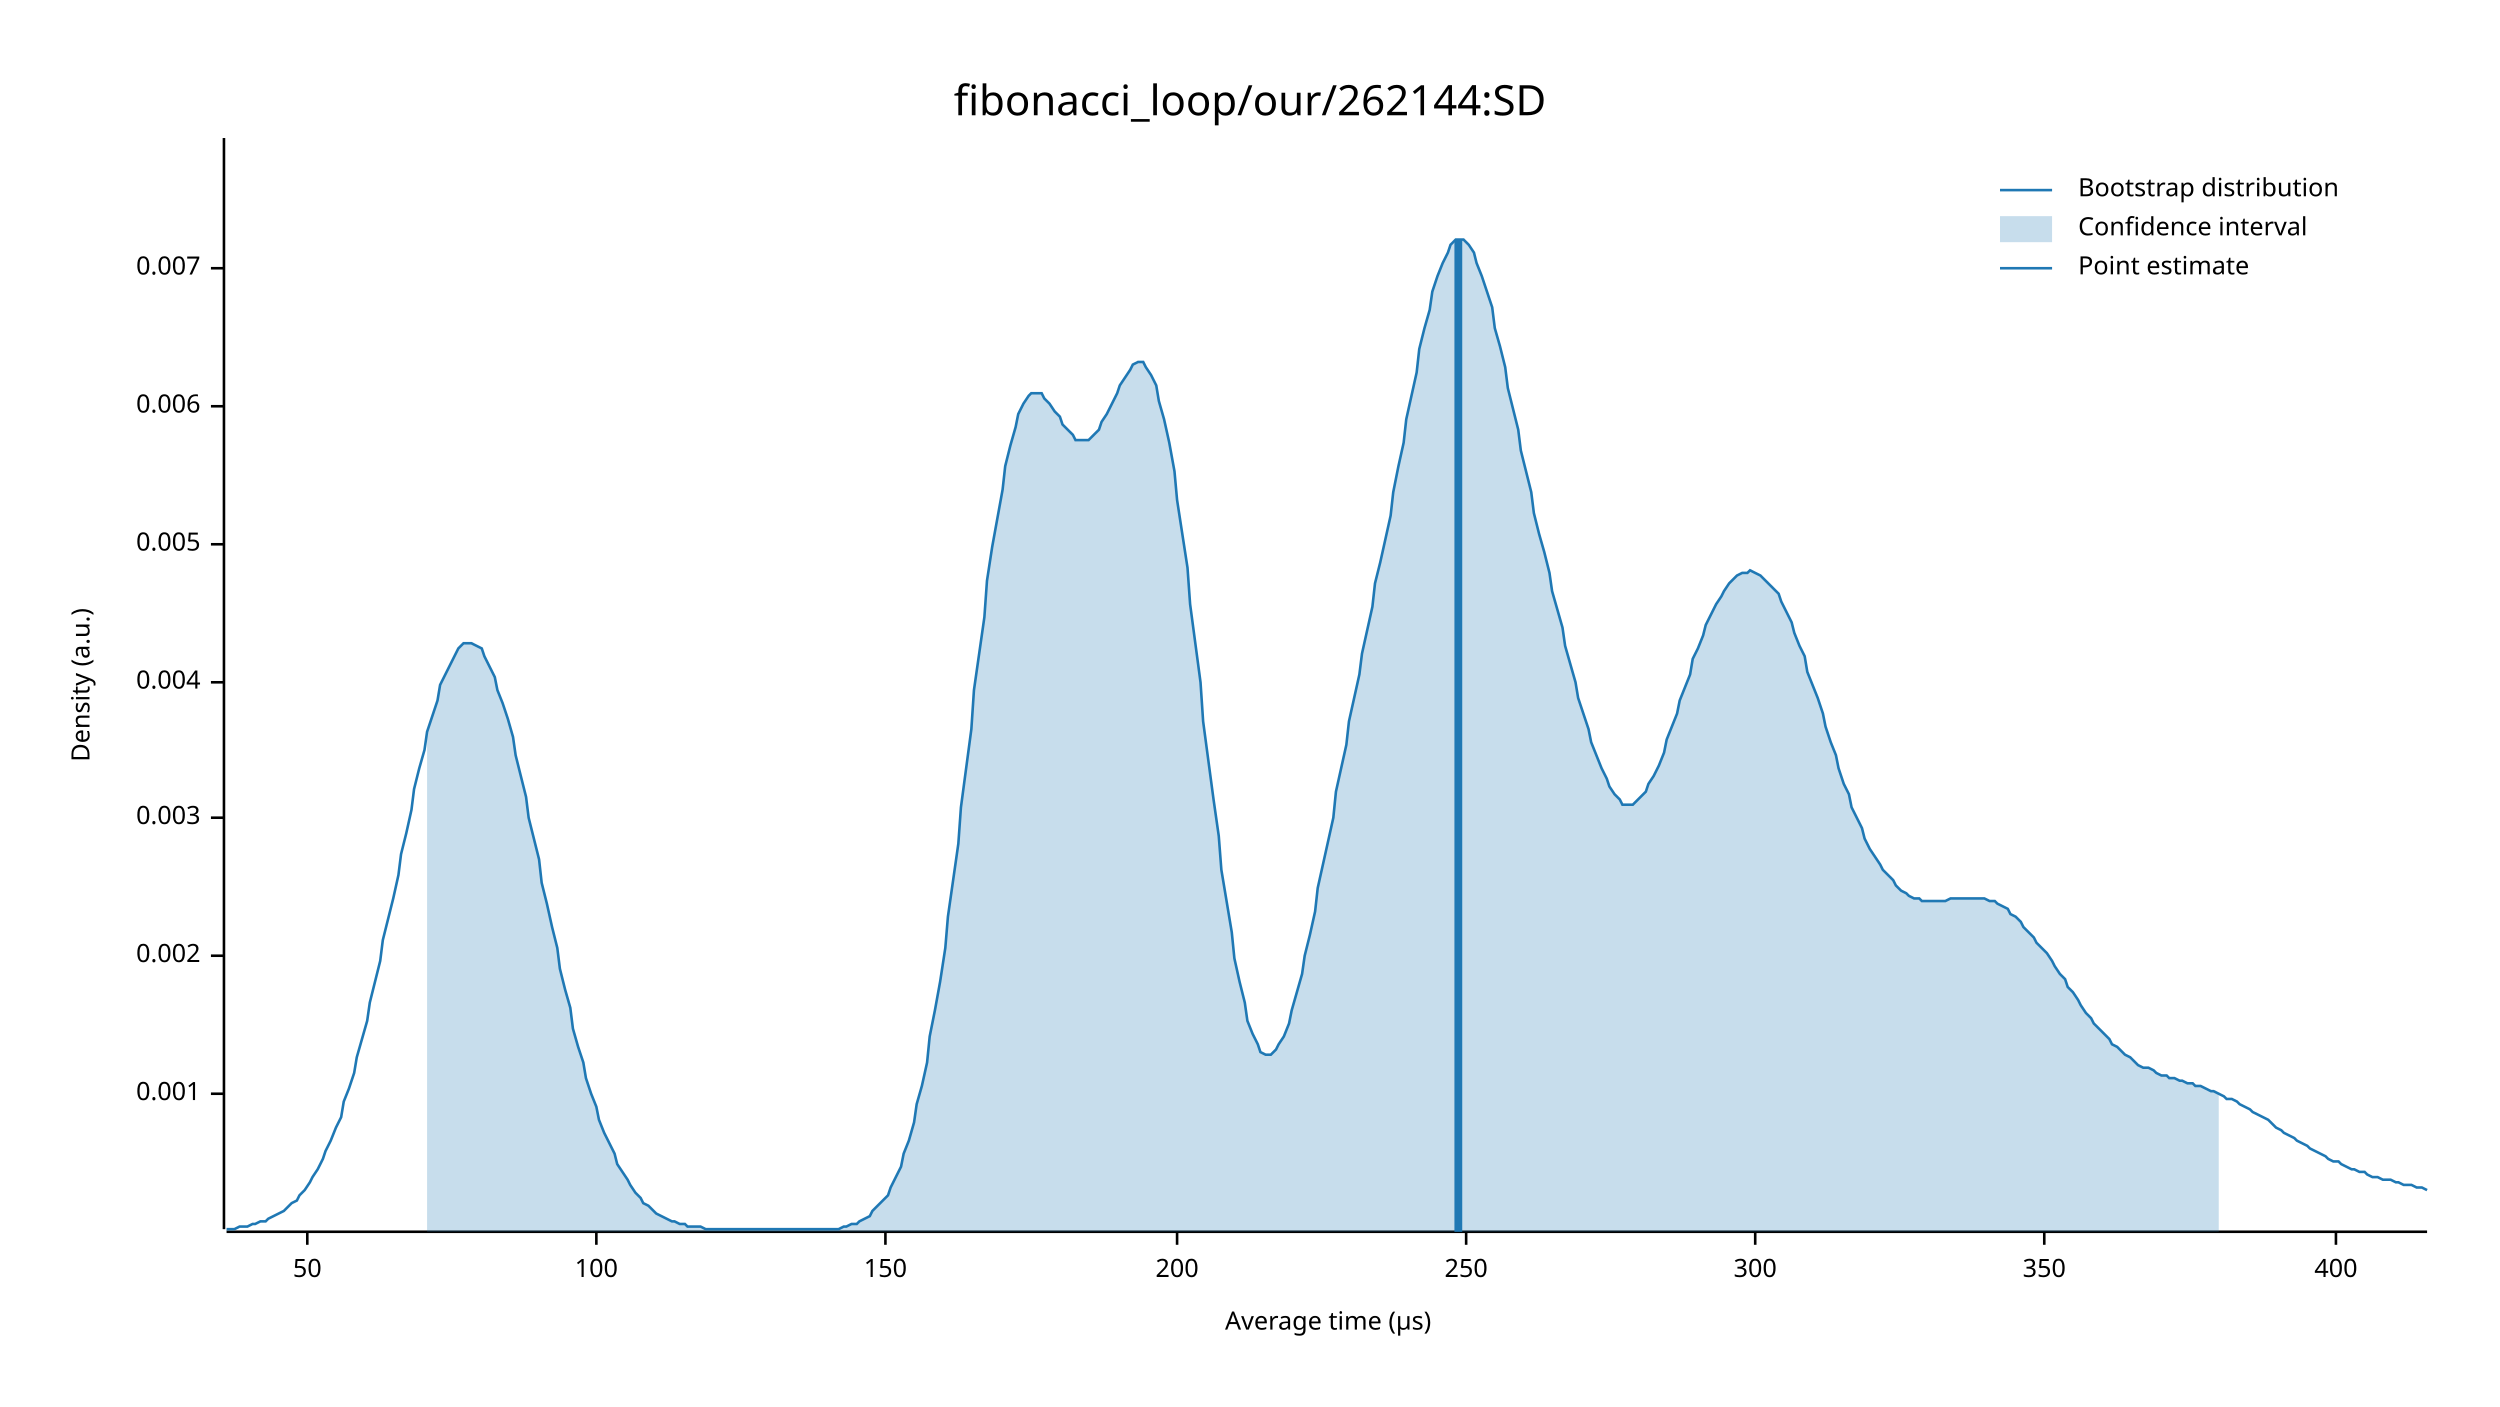
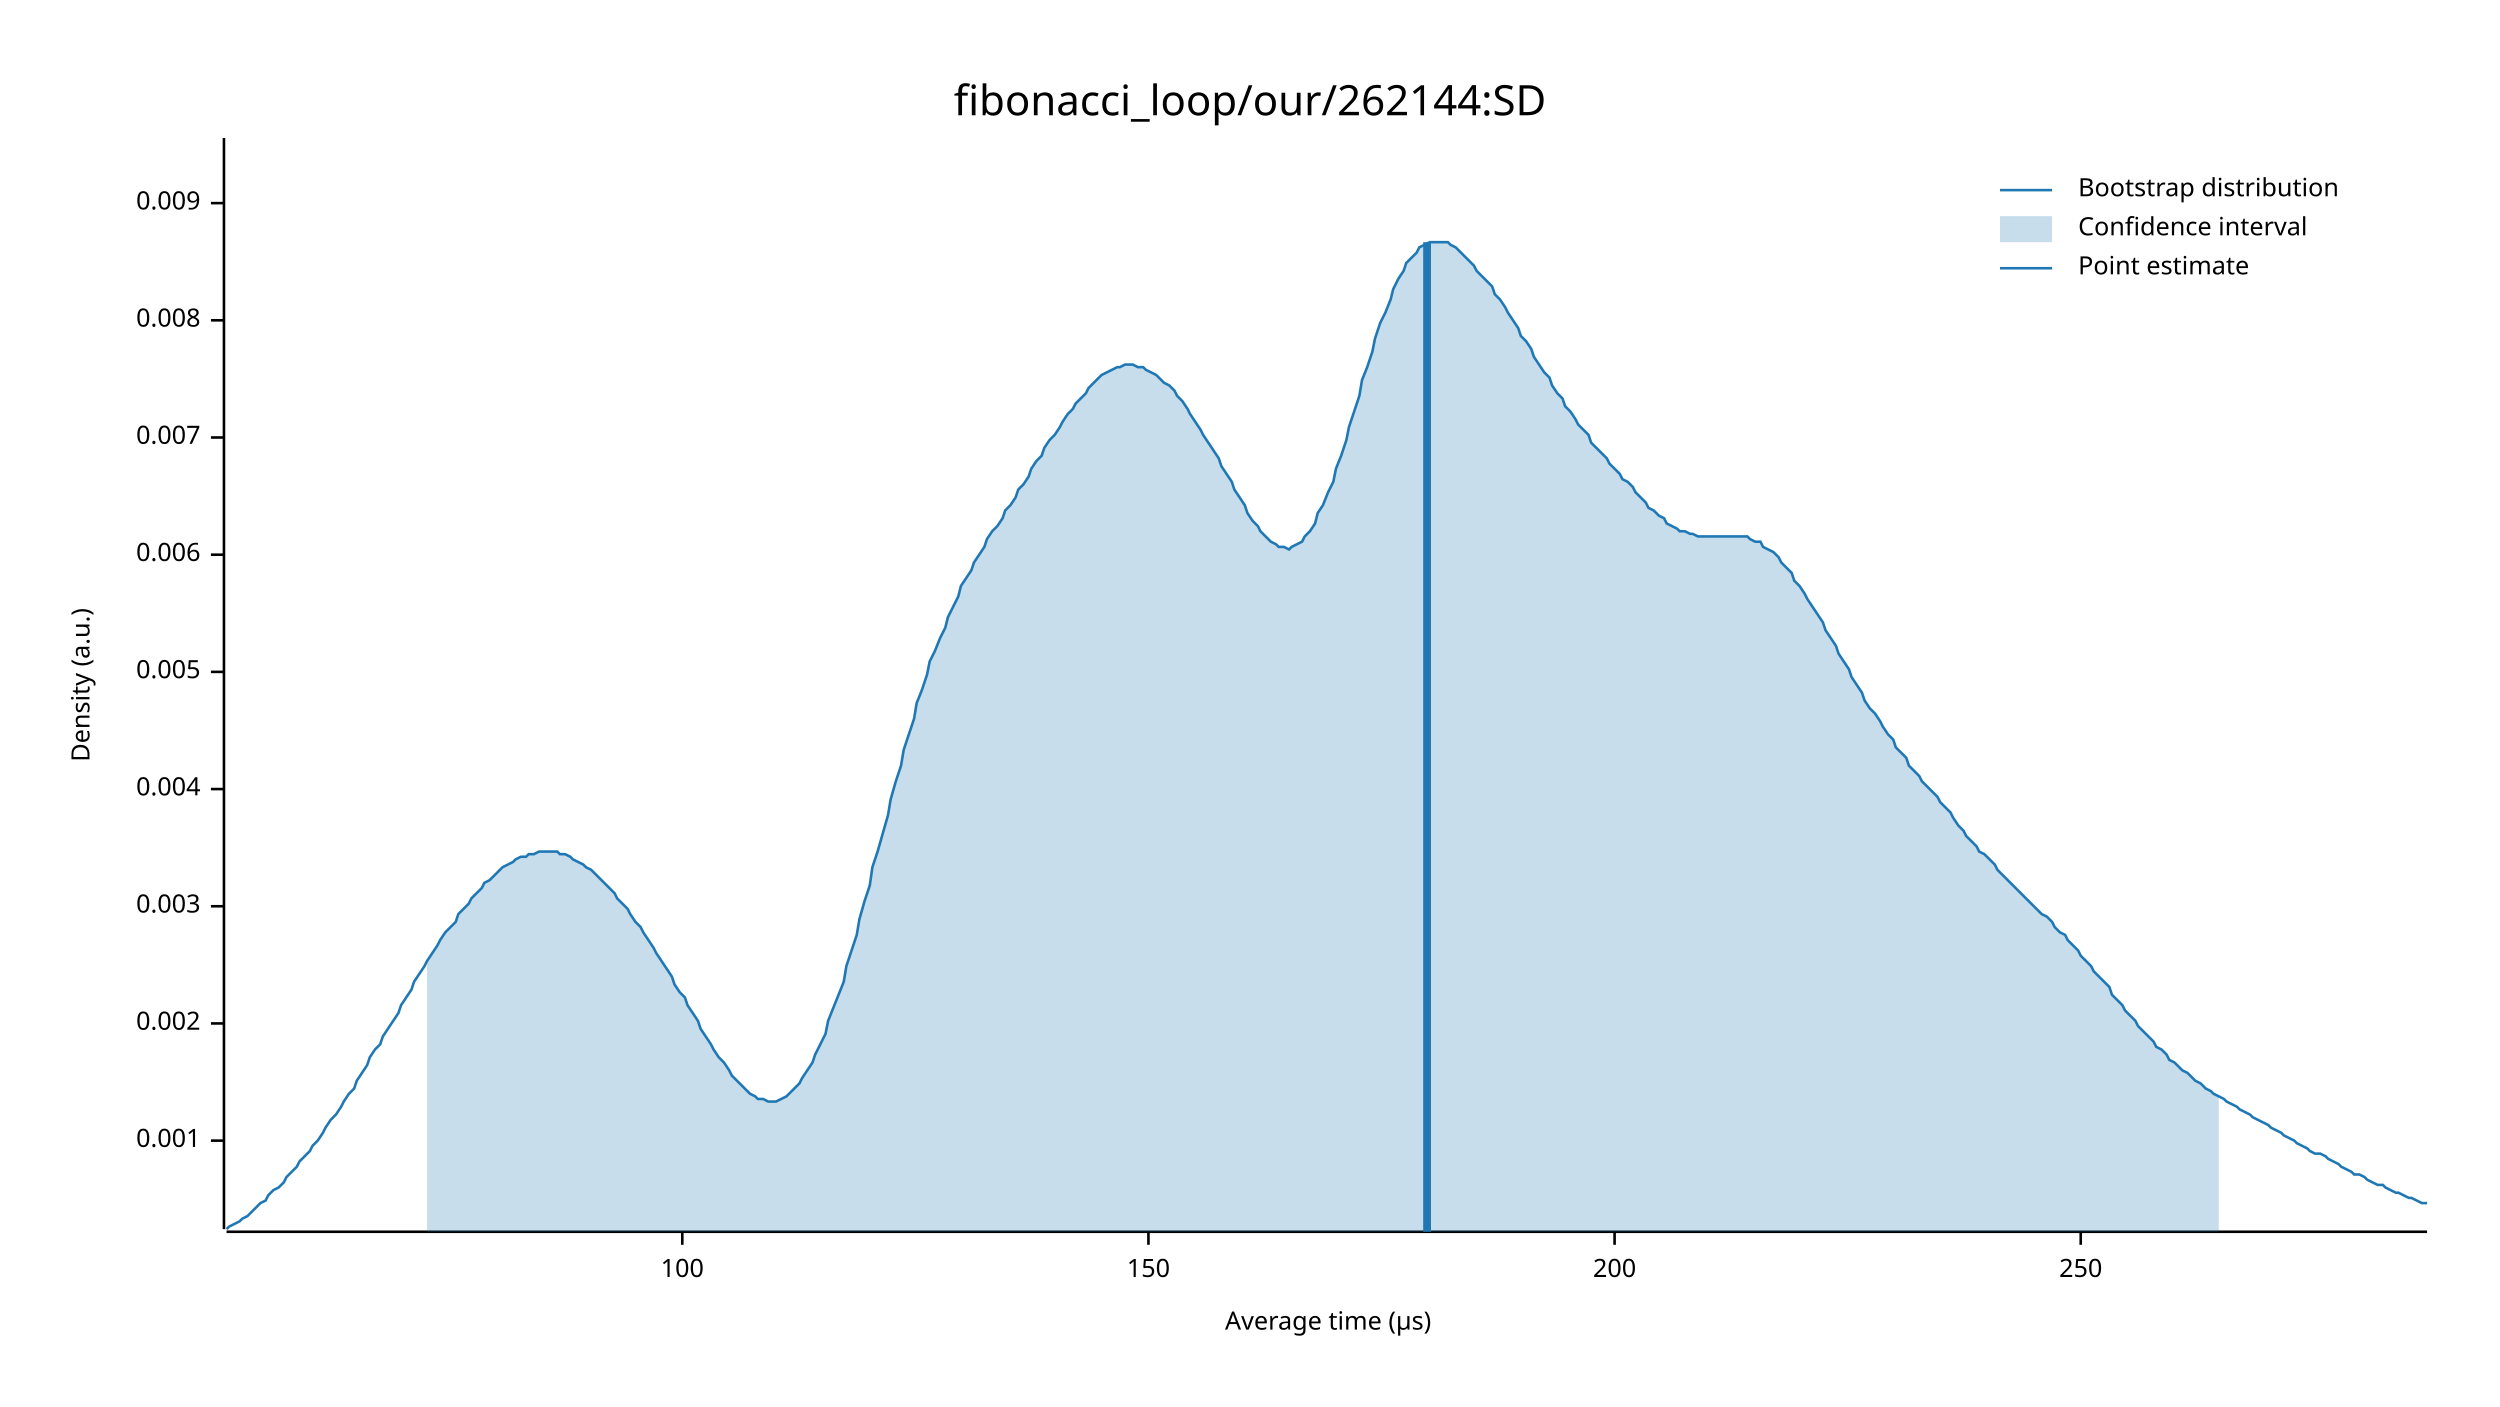
<svg xmlns="http://www.w3.org/2000/svg" width="960" height="540" viewBox="0 0 960 540">
  <text x="480" y="32" dy="0.76em" text-anchor="middle" font-family="sans-serif" font-size="16.129" opacity="1" fill="#000000">
fibonacci_loop/our/262144:SD
</text>
  <text x="27" y="263" dy="0.76em" text-anchor="middle" font-family="sans-serif" font-size="9.677" opacity="1" fill="#000000" transform="rotate(270, 27, 263)">
Density (a.u.)
</text>
  <text x="510" y="513" dy="-0.5ex" text-anchor="middle" font-family="sans-serif" font-size="9.677" opacity="1" fill="#000000">
Average time (µs)
</text>
  <polyline fill="none" opacity="1" stroke="#000000" stroke-width="1" points="86,53 86,472 " />
-   <text x="77" y="420" dy="0.5ex" text-anchor="end" font-family="sans-serif" font-size="9.677" opacity="1" fill="#000000">
+   <text x="77" y="438" dy="0.5ex" text-anchor="end" font-family="sans-serif" font-size="9.677" opacity="1" fill="#000000">
0.001
</text>
-   <polyline fill="none" opacity="1" stroke="#000000" stroke-width="1" points="81,420 86,420 " />
-   <text x="77" y="367" dy="0.5ex" text-anchor="end" font-family="sans-serif" font-size="9.677" opacity="1" fill="#000000">
+   <polyline fill="none" opacity="1" stroke="#000000" stroke-width="1" points="81,438 86,438 " />
+   <text x="77" y="393" dy="0.5ex" text-anchor="end" font-family="sans-serif" font-size="9.677" opacity="1" fill="#000000">
0.002
</text>
-   <polyline fill="none" opacity="1" stroke="#000000" stroke-width="1" points="81,367 86,367 " />
-   <text x="77" y="314" dy="0.5ex" text-anchor="end" font-family="sans-serif" font-size="9.677" opacity="1" fill="#000000">
+   <polyline fill="none" opacity="1" stroke="#000000" stroke-width="1" points="81,393 86,393 " />
+   <text x="77" y="348" dy="0.5ex" text-anchor="end" font-family="sans-serif" font-size="9.677" opacity="1" fill="#000000">
0.003
</text>
-   <polyline fill="none" opacity="1" stroke="#000000" stroke-width="1" points="81,314 86,314 " />
-   <text x="77" y="262" dy="0.5ex" text-anchor="end" font-family="sans-serif" font-size="9.677" opacity="1" fill="#000000">
+   <polyline fill="none" opacity="1" stroke="#000000" stroke-width="1" points="81,348 86,348 " />
+   <text x="77" y="303" dy="0.5ex" text-anchor="end" font-family="sans-serif" font-size="9.677" opacity="1" fill="#000000">
0.004
</text>
-   <polyline fill="none" opacity="1" stroke="#000000" stroke-width="1" points="81,262 86,262 " />
-   <text x="77" y="209" dy="0.5ex" text-anchor="end" font-family="sans-serif" font-size="9.677" opacity="1" fill="#000000">
+   <polyline fill="none" opacity="1" stroke="#000000" stroke-width="1" points="81,303 86,303 " />
+   <text x="77" y="258" dy="0.5ex" text-anchor="end" font-family="sans-serif" font-size="9.677" opacity="1" fill="#000000">
0.005
</text>
-   <polyline fill="none" opacity="1" stroke="#000000" stroke-width="1" points="81,209 86,209 " />
-   <text x="77" y="156" dy="0.5ex" text-anchor="end" font-family="sans-serif" font-size="9.677" opacity="1" fill="#000000">
+   <polyline fill="none" opacity="1" stroke="#000000" stroke-width="1" points="81,258 86,258 " />
+   <text x="77" y="213" dy="0.5ex" text-anchor="end" font-family="sans-serif" font-size="9.677" opacity="1" fill="#000000">
0.006
</text>
-   <polyline fill="none" opacity="1" stroke="#000000" stroke-width="1" points="81,156 86,156 " />
-   <text x="77" y="103" dy="0.5ex" text-anchor="end" font-family="sans-serif" font-size="9.677" opacity="1" fill="#000000">
+   <polyline fill="none" opacity="1" stroke="#000000" stroke-width="1" points="81,213 86,213 " />
+   <text x="77" y="168" dy="0.5ex" text-anchor="end" font-family="sans-serif" font-size="9.677" opacity="1" fill="#000000">
0.007
</text>
-   <polyline fill="none" opacity="1" stroke="#000000" stroke-width="1" points="81,103 86,103 " />
+   <polyline fill="none" opacity="1" stroke="#000000" stroke-width="1" points="81,168 86,168 " />
+   <text x="77" y="123" dy="0.5ex" text-anchor="end" font-family="sans-serif" font-size="9.677" opacity="1" fill="#000000">
+ 0.008
+ </text>
+   <polyline fill="none" opacity="1" stroke="#000000" stroke-width="1" points="81,123 86,123 " />
+   <text x="77" y="78" dy="0.5ex" text-anchor="end" font-family="sans-serif" font-size="9.677" opacity="1" fill="#000000">
+ 0.009
+ </text>
+   <polyline fill="none" opacity="1" stroke="#000000" stroke-width="1" points="81,78 86,78 " />
  <polyline fill="none" opacity="1" stroke="#000000" stroke-width="1" points="87,473 932,473 " />
-   <text x="118" y="483" dy="0.76em" text-anchor="middle" font-family="sans-serif" font-size="9.677" opacity="1" fill="#000000">
- 50
- </text>
-   <polyline fill="none" opacity="1" stroke="#000000" stroke-width="1" points="118,473 118,478 " />
-   <text x="229" y="483" dy="0.76em" text-anchor="middle" font-family="sans-serif" font-size="9.677" opacity="1" fill="#000000">
+   <text x="262" y="483" dy="0.76em" text-anchor="middle" font-family="sans-serif" font-size="9.677" opacity="1" fill="#000000">
100
</text>
-   <polyline fill="none" opacity="1" stroke="#000000" stroke-width="1" points="229,473 229,478 " />
-   <text x="340" y="483" dy="0.76em" text-anchor="middle" font-family="sans-serif" font-size="9.677" opacity="1" fill="#000000">
+   <polyline fill="none" opacity="1" stroke="#000000" stroke-width="1" points="262,473 262,478 " />
+   <text x="441" y="483" dy="0.76em" text-anchor="middle" font-family="sans-serif" font-size="9.677" opacity="1" fill="#000000">
150
</text>
-   <polyline fill="none" opacity="1" stroke="#000000" stroke-width="1" points="340,473 340,478 " />
-   <text x="452" y="483" dy="0.76em" text-anchor="middle" font-family="sans-serif" font-size="9.677" opacity="1" fill="#000000">
+   <polyline fill="none" opacity="1" stroke="#000000" stroke-width="1" points="441,473 441,478 " />
+   <text x="620" y="483" dy="0.76em" text-anchor="middle" font-family="sans-serif" font-size="9.677" opacity="1" fill="#000000">
200
</text>
-   <polyline fill="none" opacity="1" stroke="#000000" stroke-width="1" points="452,473 452,478 " />
-   <text x="563" y="483" dy="0.76em" text-anchor="middle" font-family="sans-serif" font-size="9.677" opacity="1" fill="#000000">
+   <polyline fill="none" opacity="1" stroke="#000000" stroke-width="1" points="620,473 620,478 " />
+   <text x="799" y="483" dy="0.76em" text-anchor="middle" font-family="sans-serif" font-size="9.677" opacity="1" fill="#000000">
250
</text>
-   <polyline fill="none" opacity="1" stroke="#000000" stroke-width="1" points="563,473 563,478 " />
-   <text x="674" y="483" dy="0.76em" text-anchor="middle" font-family="sans-serif" font-size="9.677" opacity="1" fill="#000000">
- 300
- </text>
-   <polyline fill="none" opacity="1" stroke="#000000" stroke-width="1" points="674,473 674,478 " />
-   <text x="785" y="483" dy="0.76em" text-anchor="middle" font-family="sans-serif" font-size="9.677" opacity="1" fill="#000000">
- 350
- </text>
-   <polyline fill="none" opacity="1" stroke="#000000" stroke-width="1" points="785,473 785,478 " />
-   <text x="897" y="483" dy="0.76em" text-anchor="middle" font-family="sans-serif" font-size="9.677" opacity="1" fill="#000000">
- 400
- </text>
-   <polyline fill="none" opacity="1" stroke="#000000" stroke-width="1" points="897,473 897,478 " />
-   <polyline fill="none" opacity="1" stroke="#1F78B4" stroke-width="1" points="87,472 88,472 90,472 92,471 93,471 95,471 97,470 98,470 100,469 102,469 103,468 105,467 107,466 109,465 110,464 112,462 114,461 115,459 117,457 119,454 120,452 122,449 124,445 125,442 127,438 129,433 131,429 132,423 134,418 136,412 137,406 139,399 141,392 142,385 144,377 146,369 147,361 149,353 151,345 153,336 154,328 156,320 158,311 159,303 161,295 163,288 164,281 166,275 168,269 169,263 171,259 173,255 175,251 176,249 178,247 180,247 181,247 183,248 185,249 186,252 188,256 190,260 191,265 193,270 195,276 197,283 198,290 200,298 202,306 203,314 205,322 207,330 208,339 210,347 212,356 214,364 215,372 217,380 219,387 220,395 222,402 224,408 225,414 227,420 229,425 230,430 232,435 234,439 236,443 237,447 239,450 241,453 242,455 244,458 246,460 247,462 249,463 251,465 252,466 254,467 256,468 258,469 259,469 261,470 263,470 264,471 266,471 268,471 269,471 271,472 273,472 274,472 276,472 278,472 280,472 281,472 283,472 285,472 286,472 288,472 290,472 291,472 293,472 295,472 296,472 298,472 300,472 302,472 303,472 305,472 307,472 308,472 310,472 312,472 313,472 315,472 317,472 318,472 320,472 322,472 324,471 325,471 327,470 329,470 330,469 332,468 334,467 335,465 337,463 339,461 341,459 342,456 344,452 346,448 347,443 349,438 351,431 352,424 354,417 356,408 357,398 359,388 361,377 363,364 364,352 366,338 368,324 369,310 371,295 373,280 374,265 376,251 378,237 379,223 381,210 383,199 385,188 386,179 388,171 390,164 391,159 393,155 395,152 396,151 398,151 400,151 401,153 403,155 405,158 407,160 408,163 410,165 412,167 413,169 415,169 417,169 418,169 420,167 422,165 423,162 425,159 427,155 429,151 430,148 432,145 434,142 435,140 437,139 439,139 440,141 442,144 444,148 445,154 447,161 449,170 451,181 452,192 454,205 456,218 457,232 459,247 461,262 462,277 464,292 466,307 468,321 469,334 471,346 473,358 474,368 476,377 478,385 479,392 481,397 483,401 484,404 486,405 488,405 490,403 491,401 493,398 495,393 496,388 498,381 500,374 501,367 503,359 505,350 506,341 508,332 510,323 512,314 513,304 515,295 517,286 518,277 520,268 522,259 523,251 525,242 527,233 528,224 530,216 532,207 534,198 535,189 537,179 539,170 540,161 542,152 544,143 545,134 547,126 549,119 550,112 552,106 554,101 556,97 557,94 559,92 561,92 562,92 564,94 566,97 567,101 569,106 571,112 573,118 574,126 576,133 578,141 579,149 581,157 583,165 584,173 586,181 588,189 589,197 591,205 593,212 595,220 596,227 598,234 600,241 601,248 603,255 605,262 606,268 608,274 610,280 611,285 613,290 615,295 617,299 618,302 620,305 622,307 623,309 625,309 627,309 628,308 630,306 632,304 633,301 635,298 637,294 639,289 640,284 642,279 644,274 645,269 647,264 649,259 650,253 652,249 654,244 655,240 657,236 659,232 661,229 662,227 664,224 666,222 667,221 669,220 671,220 672,219 674,220 676,221 677,222 679,224 681,226 683,228 684,231 686,235 688,239 689,243 691,248 693,252 694,258 696,263 698,268 700,274 701,279 703,285 705,290 706,295 708,301 710,305 711,310 713,314 715,318 716,322 718,326 720,329 722,332 723,334 725,336 727,338 728,340 730,342 732,343 733,344 735,345 737,345 738,346 740,346 742,346 744,346 745,346 747,346 749,345 750,345 752,345 754,345 755,345 757,345 759,345 760,345 762,345 764,346 766,346 767,347 769,348 771,349 772,351 774,352 776,354 777,356 779,358 781,360 782,362 784,364 786,366 788,369 789,371 791,374 793,376 794,379 796,381 798,384 799,386 801,389 803,391 804,393 806,395 808,397 810,399 811,401 813,402 815,404 816,405 818,406 820,408 821,409 823,410 825,410 827,411 828,412 830,413 832,413 833,414 835,414 837,415 838,415 840,416 842,416 843,417 845,417 847,418 849,419 850,419 852,420 854,421 855,422 857,422 859,423 860,424 862,425 864,426 865,427 867,428 869,429 871,430 872,431 874,433 876,434 877,435 879,436 881,437 882,438 884,439 886,440 887,441 889,442 891,443 893,444 894,445 896,446 898,446 899,447 901,448 903,449 904,449 906,450 908,450 909,451 911,452 913,452 915,453 916,453 918,453 920,454 921,454 923,455 925,455 926,455 928,456 930,456 932,457 " />
-   <polygon opacity="0.25" fill="#1F78B4" points="164,281 166,275 168,269 169,263 171,259 173,255 175,251 176,249 178,247 180,247 181,247 183,248 185,249 186,252 188,256 190,260 191,265 193,270 195,276 197,283 198,290 200,298 202,306 203,314 205,322 207,330 208,339 210,347 212,356 214,364 215,372 217,380 219,387 220,395 222,402 224,408 225,414 227,420 229,425 230,430 232,435 234,439 236,443 237,447 239,450 241,453 242,455 244,458 246,460 247,462 249,463 251,465 252,466 254,467 256,468 258,469 259,469 261,470 263,470 264,471 266,471 268,471 269,471 271,472 273,472 274,472 276,472 278,472 280,472 281,472 283,472 285,472 286,472 288,472 290,472 291,472 293,472 295,472 296,472 298,472 300,472 302,472 303,472 305,472 307,472 308,472 310,472 312,472 313,472 315,472 317,472 318,472 320,472 322,472 324,471 325,471 327,470 329,470 330,469 332,468 334,467 335,465 337,463 339,461 341,459 342,456 344,452 346,448 347,443 349,438 351,431 352,424 354,417 356,408 357,398 359,388 361,377 363,364 364,352 366,338 368,324 369,310 371,295 373,280 374,265 376,251 378,237 379,223 381,210 383,199 385,188 386,179 388,171 390,164 391,159 393,155 395,152 396,151 398,151 400,151 401,153 403,155 405,158 407,160 408,163 410,165 412,167 413,169 415,169 417,169 418,169 420,167 422,165 423,162 425,159 427,155 429,151 430,148 432,145 434,142 435,140 437,139 439,139 440,141 442,144 444,148 445,154 447,161 449,170 451,181 452,192 454,205 456,218 457,232 459,247 461,262 462,277 464,292 466,307 468,321 469,334 471,346 473,358 474,368 476,377 478,385 479,392 481,397 483,401 484,404 486,405 488,405 490,403 491,401 493,398 495,393 496,388 498,381 500,374 501,367 503,359 505,350 506,341 508,332 510,323 512,314 513,304 515,295 517,286 518,277 520,268 522,259 523,251 525,242 527,233 528,224 530,216 532,207 534,198 535,189 537,179 539,170 540,161 542,152 544,143 545,134 547,126 549,119 550,112 552,106 554,101 556,97 557,94 559,92 561,92 562,92 564,94 566,97 567,101 569,106 571,112 573,118 574,126 576,133 578,141 579,149 581,157 583,165 584,173 586,181 588,189 589,197 591,205 593,212 595,220 596,227 598,234 600,241 601,248 603,255 605,262 606,268 608,274 610,280 611,285 613,290 615,295 617,299 618,302 620,305 622,307 623,309 625,309 627,309 628,308 630,306 632,304 633,301 635,298 637,294 639,289 640,284 642,279 644,274 645,269 647,264 649,259 650,253 652,249 654,244 655,240 657,236 659,232 661,229 662,227 664,224 666,222 667,221 669,220 671,220 672,219 674,220 676,221 677,222 679,224 681,226 683,228 684,231 686,235 688,239 689,243 691,248 693,252 694,258 696,263 698,268 700,274 701,279 703,285 705,290 706,295 708,301 710,305 711,310 713,314 715,318 716,322 718,326 720,329 722,332 723,334 725,336 727,338 728,340 730,342 732,343 733,344 735,345 737,345 738,346 740,346 742,346 744,346 745,346 747,346 749,345 750,345 752,345 754,345 755,345 757,345 759,345 760,345 762,345 764,346 766,346 767,347 769,348 771,349 772,351 774,352 776,354 777,356 779,358 781,360 782,362 784,364 786,366 788,369 789,371 791,374 793,376 794,379 796,381 798,384 799,386 801,389 803,391 804,393 806,395 808,397 810,399 811,401 813,402 815,404 816,405 818,406 820,408 821,409 823,410 825,410 827,411 828,412 830,413 832,413 833,414 835,414 837,415 838,415 840,416 842,416 843,417 845,417 847,418 849,419 850,419 852,420 852,473 164,473 " />
-   <polyline fill="none" opacity="1" stroke="#1F78B4" stroke-width="3" points="560,473 560,92 " />
+   <polyline fill="none" opacity="1" stroke="#000000" stroke-width="1" points="799,473 799,478 " />
+   <polyline fill="none" opacity="1" stroke="#1F78B4" stroke-width="1" points="87,472 88,471 90,470 92,469 93,468 95,467 97,465 98,464 100,462 102,461 103,459 105,457 107,456 109,454 110,452 112,450 114,448 115,446 117,444 119,442 120,440 122,438 124,435 125,433 127,430 129,428 131,425 132,423 134,420 136,418 137,415 139,412 141,409 142,406 144,403 146,401 147,398 149,395 151,392 153,389 154,386 156,383 158,380 159,377 161,374 163,371 164,369 166,366 168,363 169,361 171,358 173,356 175,354 176,351 178,349 180,347 181,345 183,343 185,341 186,339 188,338 190,336 191,335 193,333 195,332 197,331 198,330 200,329 202,329 203,328 205,328 207,327 208,327 210,327 212,327 214,327 215,328 217,328 219,329 220,330 222,331 224,332 225,333 227,334 229,336 230,337 232,339 234,341 236,343 237,345 239,347 241,349 242,351 244,354 246,356 247,358 249,361 251,364 252,366 254,369 256,372 258,375 259,378 261,381 263,383 264,386 266,389 268,392 269,395 271,398 273,401 274,403 276,406 278,408 280,411 281,413 283,415 285,417 286,418 288,420 290,421 291,422 293,422 295,423 296,423 298,423 300,422 302,421 303,420 305,418 307,416 308,414 310,411 312,408 313,405 315,401 317,397 318,392 320,387 322,382 324,377 325,371 327,365 329,359 330,353 332,346 334,340 335,333 337,327 339,320 341,313 342,307 344,300 346,294 347,288 349,282 351,276 352,270 354,265 356,259 357,254 359,250 361,245 363,241 364,237 366,233 368,229 369,225 371,222 373,219 374,216 376,213 378,210 379,207 381,204 383,202 385,199 386,196 388,194 390,191 391,188 393,186 395,183 396,180 398,177 400,175 401,172 403,169 405,167 407,164 408,162 410,159 412,157 413,155 415,153 417,151 418,149 420,147 422,145 423,144 425,143 427,142 429,141 430,141 432,140 434,140 435,140 437,141 439,141 440,142 442,143 444,144 445,145 447,147 449,148 451,150 452,152 454,154 456,157 457,159 459,162 461,165 462,167 464,170 466,173 468,176 469,179 471,182 473,185 474,188 476,191 478,194 479,197 481,200 483,202 484,204 486,206 488,208 490,209 491,210 493,210 495,211 496,210 498,209 500,208 501,206 503,204 505,201 506,197 508,194 510,189 512,185 513,180 515,175 517,169 518,164 520,158 522,152 523,146 525,141 527,135 528,130 530,124 532,120 534,115 535,111 537,107 539,104 540,101 542,99 544,97 545,95 547,94 549,93 550,93 552,93 554,93 556,93 557,94 559,95 561,97 562,98 564,100 566,102 567,104 569,106 571,108 573,110 574,113 576,115 578,118 579,120 581,123 583,126 584,129 586,131 588,134 589,137 591,140 593,143 595,145 596,148 598,151 600,153 601,156 603,158 605,161 606,163 608,165 610,167 611,170 613,172 615,174 617,176 618,178 620,180 622,182 623,184 625,185 627,187 628,189 630,191 632,193 633,195 635,196 637,198 639,199 640,201 642,202 644,203 645,204 647,204 649,205 650,205 652,206 654,206 655,206 657,206 659,206 661,206 662,206 664,206 666,206 667,206 669,206 671,206 672,207 674,208 676,208 677,210 679,211 681,212 683,214 684,216 686,218 688,220 689,223 691,225 693,228 694,230 696,233 698,236 700,239 701,242 703,245 705,248 706,251 708,254 710,257 711,260 713,263 715,266 716,269 718,272 720,274 722,277 723,279 725,282 727,284 728,287 730,289 732,291 733,294 735,296 737,298 738,300 740,302 742,304 744,306 745,308 747,310 749,312 750,314 752,317 754,319 755,321 757,323 759,325 760,327 762,328 764,330 766,332 767,334 769,336 771,338 772,339 774,341 776,343 777,344 779,346 781,348 782,349 784,351 786,352 788,354 789,356 791,358 793,359 794,361 796,363 798,365 799,367 801,369 803,371 804,373 806,375 808,377 810,379 811,382 813,384 815,386 816,388 818,390 820,392 821,394 823,396 825,398 827,400 828,402 830,403 832,405 833,407 835,408 837,410 838,411 840,412 842,414 843,415 845,416 847,418 849,419 850,420 852,421 854,422 855,423 857,424 859,425 860,426 862,427 864,428 865,429 867,430 869,431 871,432 872,433 874,434 876,435 877,436 879,437 881,438 882,439 884,440 886,441 887,442 889,443 891,443 893,444 894,445 896,446 898,447 899,448 901,449 903,450 904,451 906,451 908,452 909,453 911,454 913,455 915,455 916,456 918,457 920,458 921,458 923,459 925,460 926,460 928,461 930,462 932,462 " />
+   <polygon opacity="0.25" fill="#1F78B4" points="164,369 166,366 168,363 169,361 171,358 173,356 175,354 176,351 178,349 180,347 181,345 183,343 185,341 186,339 188,338 190,336 191,335 193,333 195,332 197,331 198,330 200,329 202,329 203,328 205,328 207,327 208,327 210,327 212,327 214,327 215,328 217,328 219,329 220,330 222,331 224,332 225,333 227,334 229,336 230,337 232,339 234,341 236,343 237,345 239,347 241,349 242,351 244,354 246,356 247,358 249,361 251,364 252,366 254,369 256,372 258,375 259,378 261,381 263,383 264,386 266,389 268,392 269,395 271,398 273,401 274,403 276,406 278,408 280,411 281,413 283,415 285,417 286,418 288,420 290,421 291,422 293,422 295,423 296,423 298,423 300,422 302,421 303,420 305,418 307,416 308,414 310,411 312,408 313,405 315,401 317,397 318,392 320,387 322,382 324,377 325,371 327,365 329,359 330,353 332,346 334,340 335,333 337,327 339,320 341,313 342,307 344,300 346,294 347,288 349,282 351,276 352,270 354,265 356,259 357,254 359,250 361,245 363,241 364,237 366,233 368,229 369,225 371,222 373,219 374,216 376,213 378,210 379,207 381,204 383,202 385,199 386,196 388,194 390,191 391,188 393,186 395,183 396,180 398,177 400,175 401,172 403,169 405,167 407,164 408,162 410,159 412,157 413,155 415,153 417,151 418,149 420,147 422,145 423,144 425,143 427,142 429,141 430,141 432,140 434,140 435,140 437,141 439,141 440,142 442,143 444,144 445,145 447,147 449,148 451,150 452,152 454,154 456,157 457,159 459,162 461,165 462,167 464,170 466,173 468,176 469,179 471,182 473,185 474,188 476,191 478,194 479,197 481,200 483,202 484,204 486,206 488,208 490,209 491,210 493,210 495,211 496,210 498,209 500,208 501,206 503,204 505,201 506,197 508,194 510,189 512,185 513,180 515,175 517,169 518,164 520,158 522,152 523,146 525,141 527,135 528,130 530,124 532,120 534,115 535,111 537,107 539,104 540,101 542,99 544,97 545,95 547,94 549,93 550,93 552,93 554,93 556,93 557,94 559,95 561,97 562,98 564,100 566,102 567,104 569,106 571,108 573,110 574,113 576,115 578,118 579,120 581,123 583,126 584,129 586,131 588,134 589,137 591,140 593,143 595,145 596,148 598,151 600,153 601,156 603,158 605,161 606,163 608,165 610,167 611,170 613,172 615,174 617,176 618,178 620,180 622,182 623,184 625,185 627,187 628,189 630,191 632,193 633,195 635,196 637,198 639,199 640,201 642,202 644,203 645,204 647,204 649,205 650,205 652,206 654,206 655,206 657,206 659,206 661,206 662,206 664,206 666,206 667,206 669,206 671,206 672,207 674,208 676,208 677,210 679,211 681,212 683,214 684,216 686,218 688,220 689,223 691,225 693,228 694,230 696,233 698,236 700,239 701,242 703,245 705,248 706,251 708,254 710,257 711,260 713,263 715,266 716,269 718,272 720,274 722,277 723,279 725,282 727,284 728,287 730,289 732,291 733,294 735,296 737,298 738,300 740,302 742,304 744,306 745,308 747,310 749,312 750,314 752,317 754,319 755,321 757,323 759,325 760,327 762,328 764,330 766,332 767,334 769,336 771,338 772,339 774,341 776,343 777,344 779,346 781,348 782,349 784,351 786,352 788,354 789,356 791,358 793,359 794,361 796,363 798,365 799,367 801,369 803,371 804,373 806,375 808,377 810,379 811,382 813,384 815,386 816,388 818,390 820,392 821,394 823,396 825,398 827,400 828,402 830,403 832,405 833,407 835,408 837,410 838,411 840,412 842,414 843,415 845,416 847,418 849,419 850,420 852,421 852,473 164,473 " />
+   <polyline fill="none" opacity="1" stroke="#1F78B4" stroke-width="3" points="548,473 548,93 " />
  <text x="798" y="68" dy="0.76em" text-anchor="start" font-family="sans-serif" font-size="9.677" opacity="1" fill="#000000">
Bootstrap distribution
</text>
  <text x="798" y="83" dy="0.76em" text-anchor="start" font-family="sans-serif" font-size="9.677" opacity="1" fill="#000000">
Confidence interval
</text>
  <text x="798" y="98" dy="0.76em" text-anchor="start" font-family="sans-serif" font-size="9.677" opacity="1" fill="#000000">
Point estimate
</text>
  <polyline fill="none" opacity="1" stroke="#1F78B4" stroke-width="1" points="768,73 788,73 " />
  <rect x="768" y="83" width="20" height="10" opacity="0.25" fill="#1F78B4" stroke="none" />
  <polyline fill="none" opacity="1" stroke="#1F78B4" stroke-width="1" points="768,103 788,103 " />
</svg>
